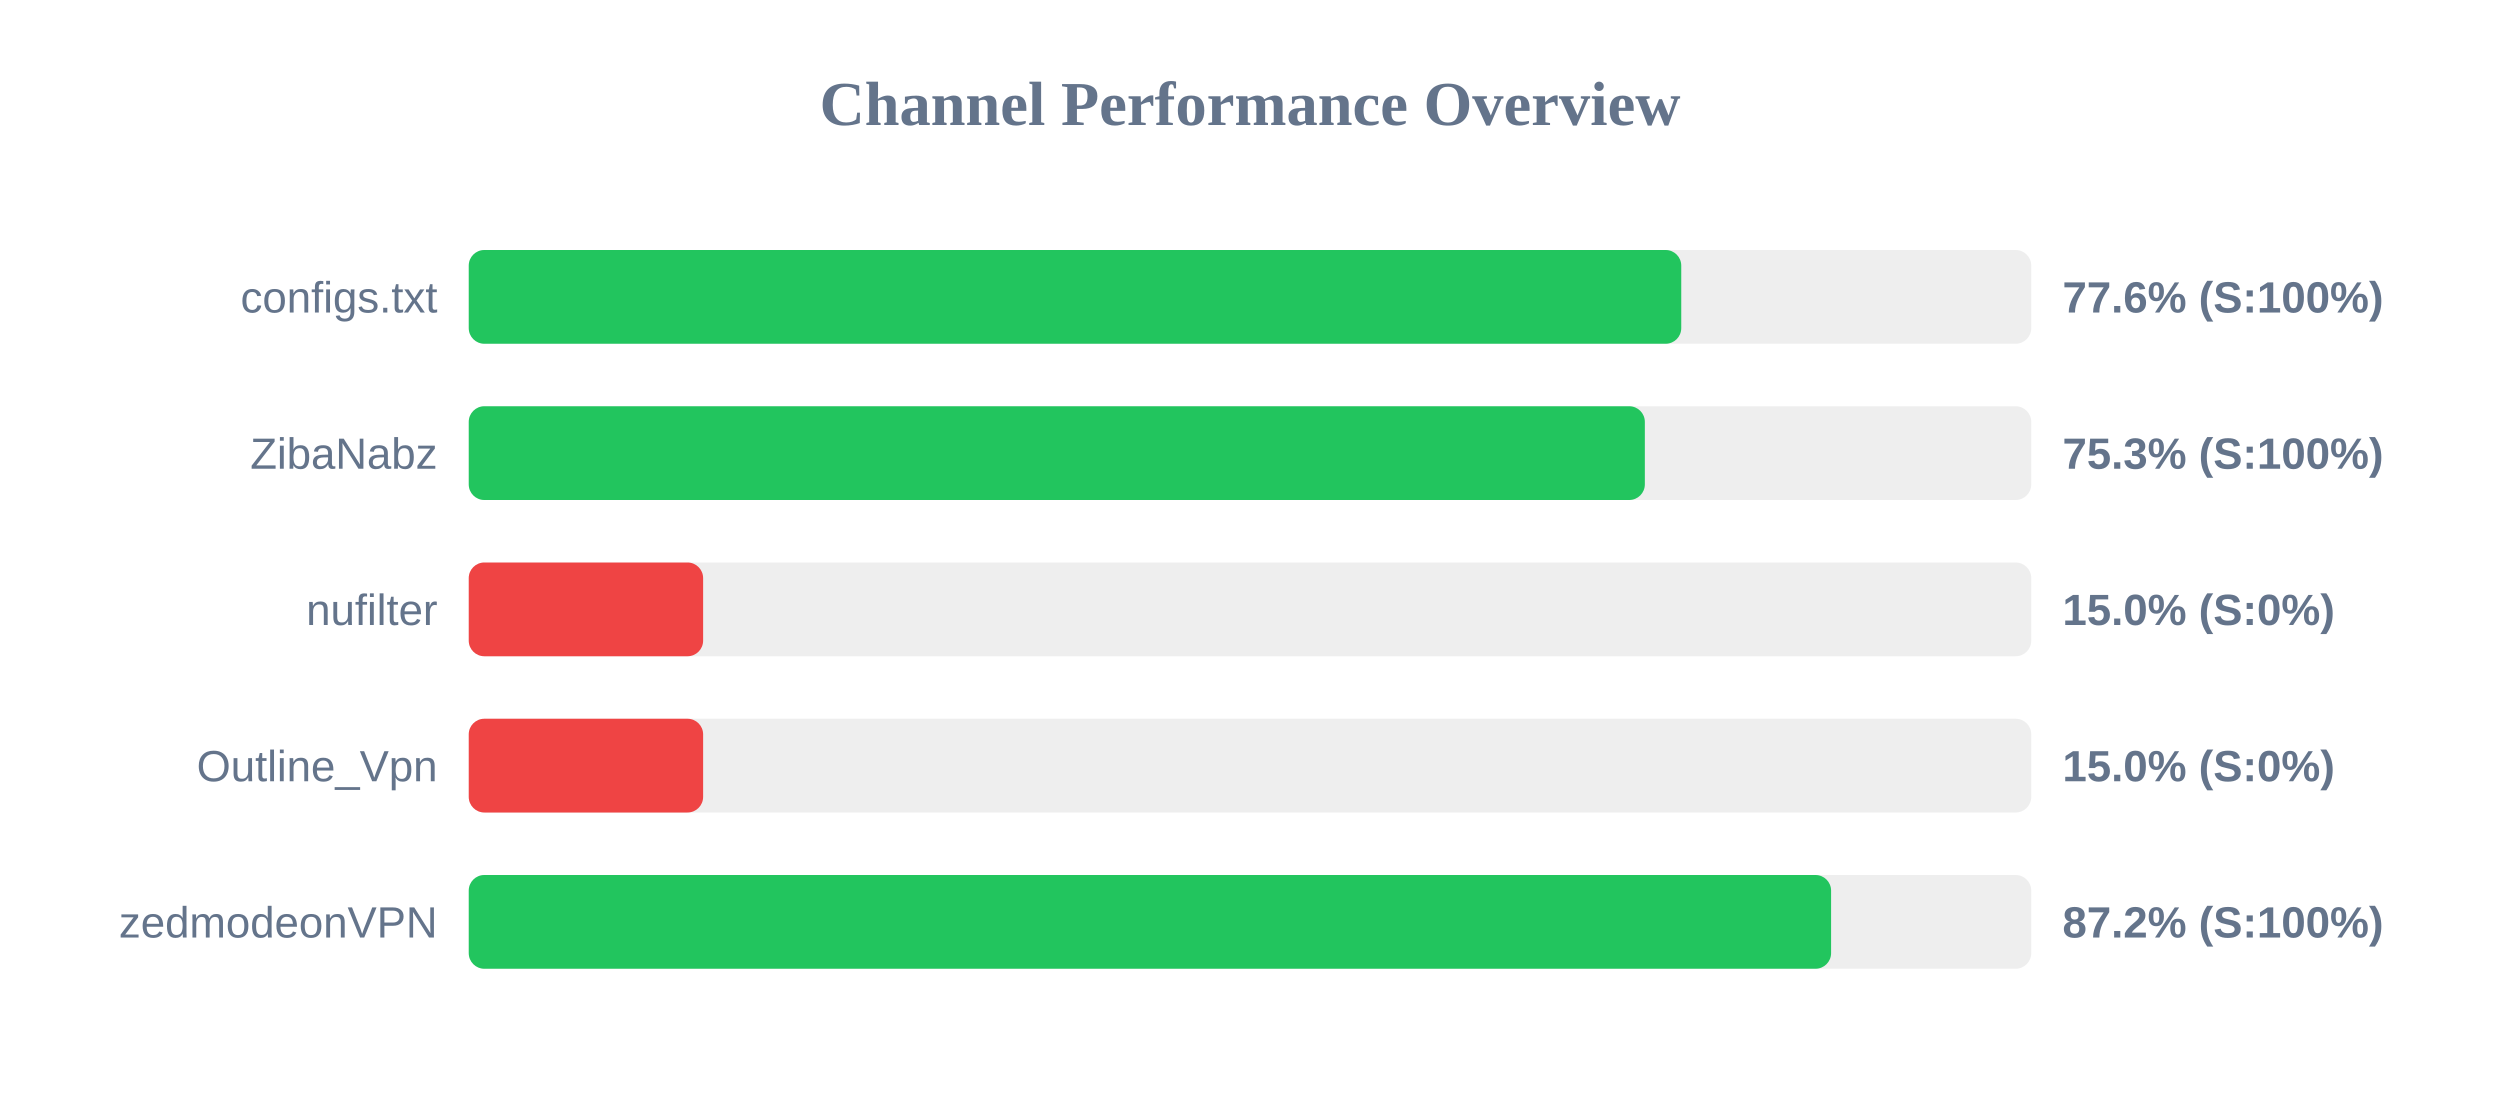
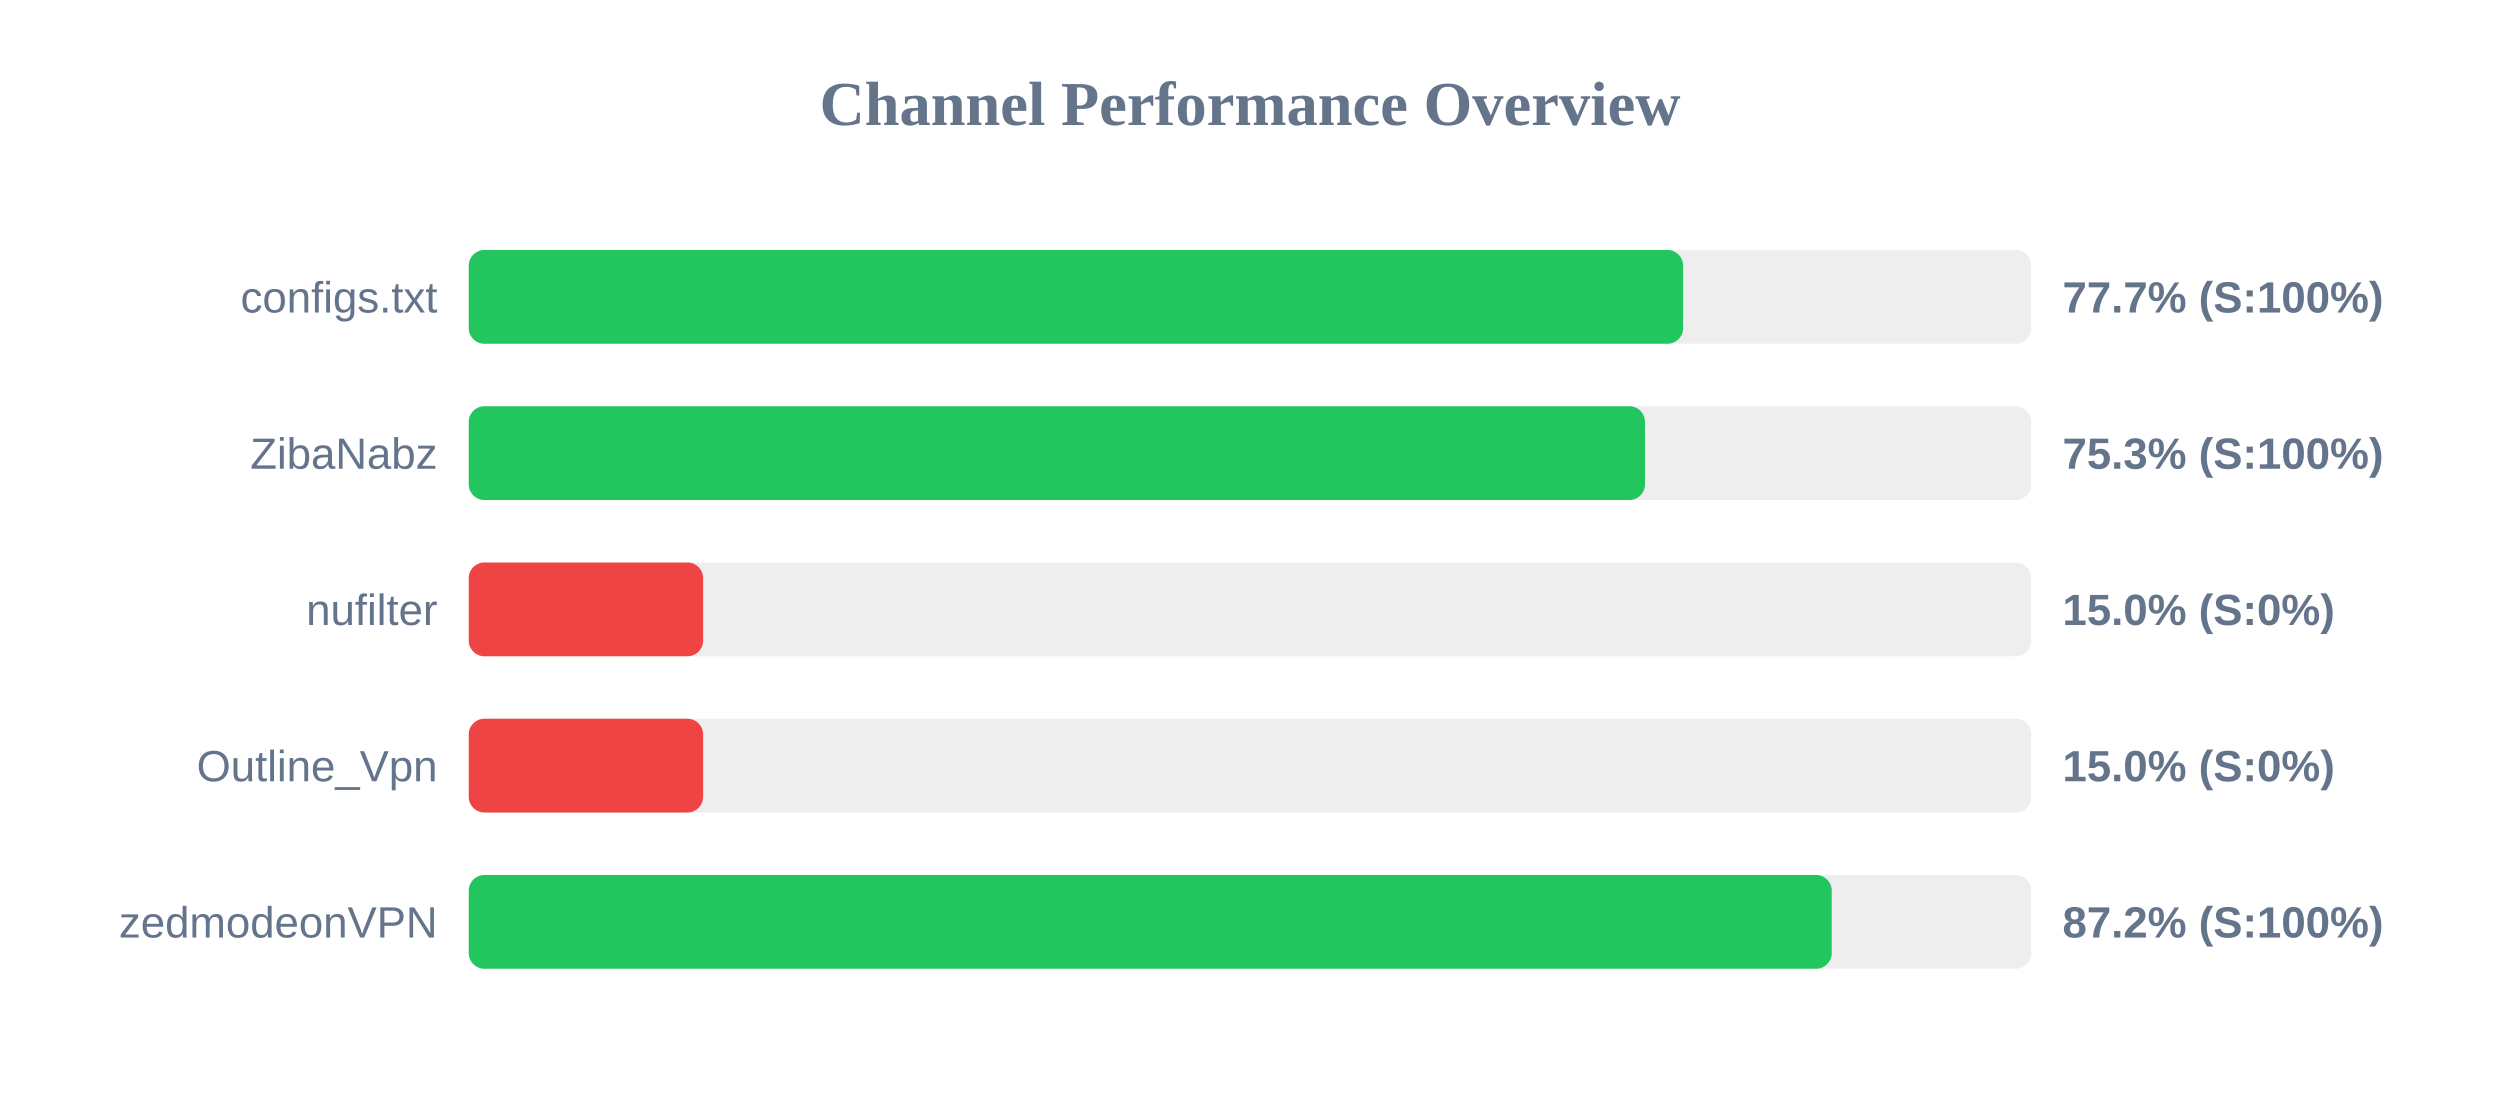
<svg xmlns="http://www.w3.org/2000/svg" width="800" height="350" version="1.1">
  <style>
        .row { font: 14px Arial; fill: #64748b; }
        .score { font: bold 14px Arial; fill: #64748b; }
    </style>
  <text x="400" y="40" text-anchor="middle" font-size="20px" font-weight="bold" fill="#64748b">Channel Performance Overview</text>
  <rect x="150" y="80" width="500" height="30" fill="#eee" rx="5" />
-   <rect x="150" y="80" width="388.0" height="30" fill="#22c55e" rx="5" />
+   <rect x="150" y="80" width="388.6" height="30" fill="#22c55e" rx="5" />
  <text x="140" y="100" text-anchor="end" class="row">configs.txt</text>
-   <text x="660" y="100" text-anchor="start" class="score">77.6% (S:100%)</text>
+   <text x="660" y="100" text-anchor="start" class="score">77.7% (S:100%)</text>
  <rect x="150" y="130" width="500" height="30" fill="#eee" rx="5" />
-   <rect x="150" y="130" width="376.35" height="30" fill="#22c55e" rx="5" />
+   <rect x="150" y="130" width="376.4" height="30" fill="#22c55e" rx="5" />
  <text x="140" y="150" text-anchor="end" class="row">ZibaNabz</text>
  <text x="660" y="150" text-anchor="start" class="score">75.3% (S:100%)</text>
  <rect x="150" y="180" width="500" height="30" fill="#eee" rx="5" />
  <rect x="150" y="180" width="75.0" height="30" fill="#ef4444" rx="5" />
  <text x="140" y="200" text-anchor="end" class="row">nufilter</text>
  <text x="660" y="200" text-anchor="start" class="score">15.0% (S:0%)</text>
  <rect x="150" y="230" width="500" height="30" fill="#eee" rx="5" />
  <rect x="150" y="230" width="75.0" height="30" fill="#ef4444" rx="5" />
  <text x="140" y="250" text-anchor="end" class="row">Outline_Vpn</text>
  <text x="660" y="250" text-anchor="start" class="score">15.0% (S:0%)</text>
  <rect x="150" y="280" width="500" height="30" fill="#eee" rx="5" />
-   <rect x="150" y="280" width="435.95" height="30" fill="#22c55e" rx="5" />
+   <rect x="150" y="280" width="436.15" height="30" fill="#22c55e" rx="5" />
  <text x="140" y="300" text-anchor="end" class="row">zedmodeonVPN</text>
  <text x="660" y="300" text-anchor="start" class="score">87.2% (S:100%)</text>
</svg>
